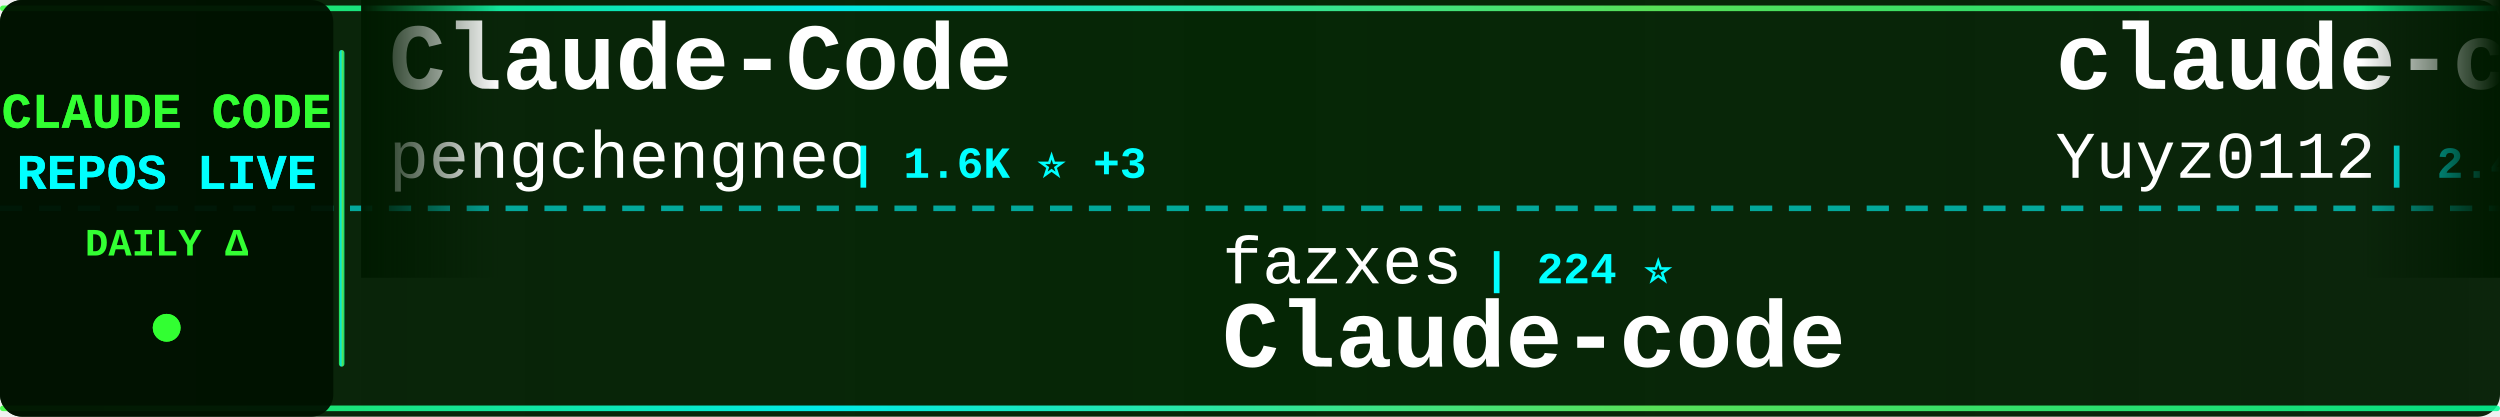
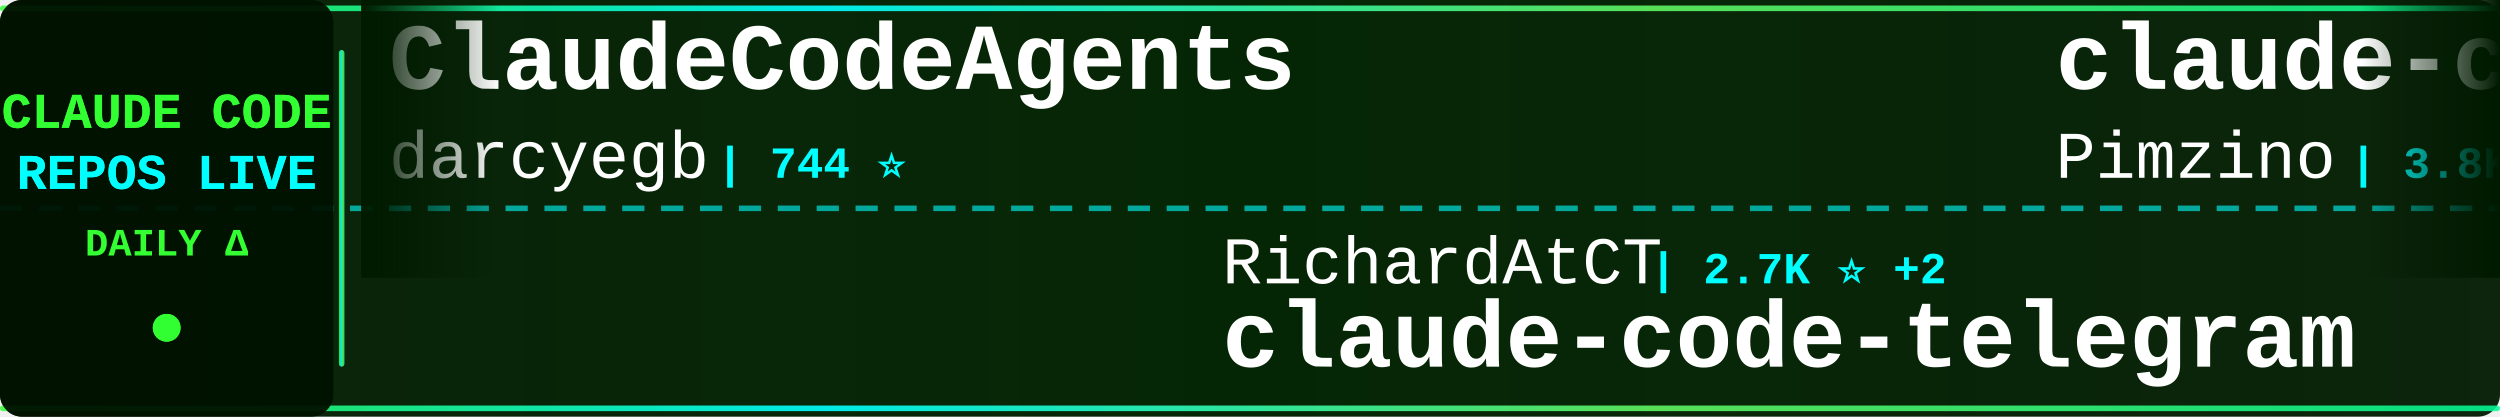
<svg xmlns="http://www.w3.org/2000/svg" width="900" height="150">
  <defs>
    <linearGradient id="tickerBg" x1="0%" y1="0%" x2="100%" y2="0%">
      <stop offset="0%" style="stop-color:#001a00;stop-opacity:0.95" />
      <stop offset="50%" style="stop-color:#002200;stop-opacity:0.98" />
      <stop offset="100%" style="stop-color:#001a00;stop-opacity:0.95" />
    </linearGradient>
    <linearGradient id="borderGrad" x1="0%" y1="0%" x2="100%" y2="0%">
      <stop offset="0%" style="stop-color:#33ff33;stop-opacity:0.85">
        <animate attributeName="stop-opacity" values="0.85;1;0.85" dur="2s" repeatCount="indefinite" />
      </stop>
      <stop offset="33%" style="stop-color:#00ffff;stop-opacity:0.9">
        <animate attributeName="stop-opacity" values="0.9;1;0.9" dur="2.2s" repeatCount="indefinite" />
      </stop>
      <stop offset="66%" style="stop-color:#66ff66;stop-opacity:0.85">
        <animate attributeName="stop-opacity" values="0.85;1;0.85" dur="1.8s" repeatCount="indefinite" />
      </stop>
      <stop offset="100%" style="stop-color:#00ff99;stop-opacity:0.85">
        <animate attributeName="stop-opacity" values="0.85;1;0.85" dur="2s" repeatCount="indefinite" />
      </stop>
    </linearGradient>
    <filter id="textGlow">
      <feGaussianBlur stdDeviation="0.1" result="coloredBlur" />
      <feMerge>
        <feMergeNode in="coloredBlur" />
        <feMergeNode in="SourceGraphic" />
      </feMerge>
    </filter>
    <filter id="metricGlow">
      <feGaussianBlur stdDeviation="0.2" result="coloredBlur" />
      <feMerge>
        <feMergeNode in="coloredBlur" />
        <feMergeNode in="SourceGraphic" />
      </feMerge>
    </filter>
    <linearGradient id="leftFade" x1="0%" y1="0%" x2="100%" y2="0%">
      <stop offset="0%" style="stop-color:#001a00;stop-opacity:1" />
      <stop offset="100%" style="stop-color:#001a00;stop-opacity:0" />
    </linearGradient>
    <linearGradient id="rightFade" x1="0%" y1="0%" x2="100%" y2="0%">
      <stop offset="0%" style="stop-color:#001a00;stop-opacity:0" />
      <stop offset="100%" style="stop-color:#001a00;stop-opacity:1" />
    </linearGradient>
  </defs>
  <rect width="900" height="150" fill="url(#tickerBg)" rx="8" />
  <rect x="0" y="2" width="900" height="2" fill="url(#borderGrad)" rx="1" />
  <rect x="0" y="146" width="900" height="2" fill="url(#borderGrad)" rx="1" />
  <line x1="0" y1="75" x2="900" y2="75" stroke="#00ffff" stroke-width="2" stroke-dasharray="8 6" opacity="0.6" />
  <rect x="0" y="0" width="120" height="150" fill="#001100" opacity="0.95" rx="8" />
  <text x="60" y="46" font-family="'Courier New', monospace" font-size="18" font-weight="bold" fill="#33ff33" text-anchor="middle" filter="url(#textGlow)">
    CLAUDE CODE
  </text>
  <text x="60" y="68" font-family="'Courier New', monospace" font-size="18" font-weight="bold" fill="#00ffff" text-anchor="middle" filter="url(#textGlow)">
    REPOS LIVE
  </text>
  <text x="60" y="92" font-family="'Courier New', monospace" font-size="14" font-weight="bold" fill="#33ff33" text-anchor="middle">
    DAILY Δ
  </text>
  <circle cx="60" cy="118" r="5" fill="#33ff33" filter="url(#metricGlow)">
    <animate attributeName="r" values="4;6;4" dur="1.5s" repeatCount="indefinite" />
    <animate attributeName="opacity" values="0.6;1;0.6" dur="1.5s" repeatCount="indefinite" />
  </circle>
  <rect x="122" y="18" width="2" height="114" fill="url(#borderGrad)" rx="1" />
  <clipPath id="tickerClip">
    <rect x="130" y="0" width="770" height="150" />
  </clipPath>
  <g clip-path="url(#tickerClip)">
    <g id="tickerItems">
      <animateTransform attributeName="transform" attributeType="XML" type="translate" from="0 0" to="-3000 0" dur="54s" repeatCount="indefinite" />
      <g transform="translate(0, 0)">
-         <text x="140" y="32" font-family="'Courier New', monospace" font-size="34" font-weight="bold" fill="#ffffff">Claude-Code</text>
-         <text x="140" y="64" font-family="'Courier New', monospace" font-size="24" font-weight="normal" fill="#ffffff" opacity="1.0">pengchengneo</text>
-         <text x="306" y="64" font-family="'Courier New', monospace" font-size="16" font-weight="bold" fill="#00ffff"> | 1.6K ⭐ +3</text>
+         <text x="140" y="32" font-family="'Courier New', monospace" font-size="34" font-weight="bold" fill="#ffffff">ClaudeCodeAgents</text>
+         <text x="140" y="64" font-family="'Courier New', monospace" font-size="24" font-weight="normal" fill="#ffffff" opacity="1.0">darcyegb</text>
+         <text x="258" y="64" font-family="'Courier New', monospace" font-size="16" font-weight="bold" fill="#00ffff"> | 744 ⭐</text>
      </g>
      <g transform="translate(300, 0)">
-         <text x="140" y="102" font-family="'Courier New', monospace" font-size="24" font-weight="normal" fill="#ffffff" opacity="1.0">fazxes</text>
-         <text x="234" y="102" font-family="'Courier New', monospace" font-size="16" font-weight="bold" fill="#00ffff"> | 224 ⭐</text>
-         <text x="140" y="132" font-family="'Courier New', monospace" font-size="34" font-weight="bold" fill="#ffffff">Claude-code</text>
+         <text x="140" y="102" font-family="'Courier New', monospace" font-size="24" font-weight="normal" fill="#ffffff" opacity="1.0">RichardAtCT</text>
+         <text x="294" y="102" font-family="'Courier New', monospace" font-size="16" font-weight="bold" fill="#00ffff"> | 2.7K ⭐ +2</text>
+         <text x="140" y="132" font-family="'Courier New', monospace" font-size="34" font-weight="bold" fill="#ffffff">claude-code-telegram</text>
      </g>
      <g transform="translate(600, 0)">
+         <text x="140" y="32" font-family="'Courier New', monospace" font-size="34" font-weight="bold" fill="#ffffff">claude-code-spec-workflo...</text>
+         <text x="140" y="64" font-family="'Courier New', monospace" font-size="24" font-weight="normal" fill="#ffffff" opacity="1.0">Pimzino</text>
+         <text x="246" y="64" font-family="'Courier New', monospace" font-size="16" font-weight="bold" fill="#00ffff"> | 3.8K ⭐ +1</text>
+       </g>
+       <g transform="translate(900, 0)">
+         <text x="140" y="102" font-family="'Courier New', monospace" font-size="24" font-weight="normal" fill="#ffffff" opacity="1.0">lorryjovens-hub</text>
+         <text x="342" y="102" font-family="'Courier New', monospace" font-size="16" font-weight="bold" fill="#00ffff"> | 1.7K ⭐</text>
+         <text x="140" y="132" font-family="'Courier New', monospace" font-size="34" font-weight="bold" fill="#ffffff">claude-code-rust</text>
+       </g>
+       <g transform="translate(1200, 0)">
+         <text x="140" y="32" font-family="'Courier New', monospace" font-size="34" font-weight="bold" fill="#ffffff">claude-code-proxy</text>
+         <text x="140" y="64" font-family="'Courier New', monospace" font-size="24" font-weight="normal" fill="#ffffff" opacity="1.0">fuergaosi233</text>
+         <text x="306" y="64" font-family="'Courier New', monospace" font-size="16" font-weight="bold" fill="#00ffff"> | 2.7K ⭐ +4</text>
+       </g>
+       <g transform="translate(1500, 0)">
+         <text x="140" y="102" font-family="'Courier New', monospace" font-size="24" font-weight="normal" fill="#ffffff" opacity="1.0">krusemediallc</text>
+         <text x="318" y="102" font-family="'Courier New', monospace" font-size="16" font-weight="bold" fill="#00ffff"> | 977 ⭐ +7</text>
+         <text x="140" y="132" font-family="'Courier New', monospace" font-size="34" font-weight="bold" fill="#ffffff">arcads-claude-code</text>
+       </g>
+       <g transform="translate(1800, 0)">
+         <text x="140" y="32" font-family="'Courier New', monospace" font-size="34" font-weight="bold" fill="#ffffff">claude-code-security-rev...</text>
+         <text x="140" y="64" font-family="'Courier New', monospace" font-size="24" font-weight="normal" fill="#ffffff" opacity="1.0">anthropics</text>
+         <text x="282" y="64" font-family="'Courier New', monospace" font-size="16" font-weight="bold" fill="#00ffff"> | 5.5K ⭐ +7</text>
+       </g>
+       <g transform="translate(2100, 0)">
+         <text x="140" y="102" font-family="'Courier New', monospace" font-size="24" font-weight="normal" fill="#ffffff" opacity="1.0">shanraisshan</text>
+         <text x="306" y="102" font-family="'Courier New', monospace" font-size="16" font-weight="bold" fill="#00ffff"> | 62.2K ⭐ +80</text>
+         <text x="140" y="132" font-family="'Courier New', monospace" font-size="34" font-weight="bold" fill="#ffffff">claude-code-best-practic...</text>
+       </g>
+       <g transform="translate(2400, 0)">
        <text x="140" y="32" font-family="'Courier New', monospace" font-size="34" font-weight="bold" fill="#ffffff">claude-code-reverse</text>
        <text x="140" y="64" font-family="'Courier New', monospace" font-size="24" font-weight="normal" fill="#ffffff" opacity="1.0">Yuyz0112</text>
        <text x="258" y="64" font-family="'Courier New', monospace" font-size="16" font-weight="bold" fill="#00ffff"> | 2.4K ⭐</text>
      </g>
-       <g transform="translate(900, 0)">
-         <text x="140" y="102" font-family="'Courier New', monospace" font-size="24" font-weight="normal" fill="#ffffff" opacity="1.0">fuergaosi233</text>
-         <text x="306" y="102" font-family="'Courier New', monospace" font-size="16" font-weight="bold" fill="#00ffff"> | 2.7K ⭐ +4</text>
-         <text x="140" y="132" font-family="'Courier New', monospace" font-size="34" font-weight="bold" fill="#ffffff">claude-code-proxy</text>
-       </g>
-       <g transform="translate(1200, 0)">
-         <text x="140" y="32" font-family="'Courier New', monospace" font-size="34" font-weight="bold" fill="#ffffff">claude-code-system-promp...</text>
-         <text x="140" y="64" font-family="'Courier New', monospace" font-size="24" font-weight="normal" fill="#ffffff" opacity="1.0">Piebald-AI</text>
-         <text x="282" y="64" font-family="'Courier New', monospace" font-size="16" font-weight="bold" fill="#00ffff"> | 11.7K ⭐ +31</text>
-       </g>
-       <g transform="translate(1500, 0)">
-         <text x="140" y="102" font-family="'Courier New', monospace" font-size="24" font-weight="normal" fill="#ffffff" opacity="1.0">lintsinghua</text>
-         <text x="294" y="102" font-family="'Courier New', monospace" font-size="16" font-weight="bold" fill="#00ffff"> | 3.9K ⭐ +16</text>
-         <text x="140" y="132" font-family="'Courier New', monospace" font-size="34" font-weight="bold" fill="#ffffff">claude-code-book</text>
-       </g>
-       <g transform="translate(1800, 0)">
-         <text x="140" y="32" font-family="'Courier New', monospace" font-size="34" font-weight="bold" fill="#ffffff">claude-code-plugins-plus...</text>
-         <text x="140" y="64" font-family="'Courier New', monospace" font-size="24" font-weight="normal" fill="#ffffff" opacity="1.0">jeremylongshore</text>
-         <text x="342" y="64" font-family="'Courier New', monospace" font-size="16" font-weight="bold" fill="#00ffff"> | 2.5K ⭐ +3</text>
-       </g>
-       <g transform="translate(2100, 0)">
-         <text x="140" y="102" font-family="'Courier New', monospace" font-size="24" font-weight="normal" fill="#ffffff" opacity="1.0">JrCx7scC</text>
-         <text x="258" y="102" font-family="'Courier New', monospace" font-size="16" font-weight="bold" fill="#00ffff"> | 371 ⭐</text>
-         <text x="140" y="132" font-family="'Courier New', monospace" font-size="34" font-weight="bold" fill="#ffffff">claude-code-source</text>
-       </g>
-       <g transform="translate(2400, 0)">
-         <text x="140" y="32" font-family="'Courier New', monospace" font-size="34" font-weight="bold" fill="#ffffff">claude-code-webui</text>
-         <text x="140" y="64" font-family="'Courier New', monospace" font-size="24" font-weight="normal" fill="#ffffff" opacity="1.0">sugyan</text>
-         <text x="234" y="64" font-family="'Courier New', monospace" font-size="16" font-weight="bold" fill="#00ffff"> | 1.1K ⭐</text>
-       </g>
      <g transform="translate(2700, 0)">
-         <text x="140" y="102" font-family="'Courier New', monospace" font-size="24" font-weight="normal" fill="#ffffff" opacity="1.0">ponponon</text>
-         <text x="258" y="102" font-family="'Courier New', monospace" font-size="16" font-weight="bold" fill="#00ffff"> | 2.3K ⭐ +1</text>
-         <text x="140" y="132" font-family="'Courier New', monospace" font-size="34" font-weight="bold" fill="#ffffff">claude_code_src</text>
+         <text x="140" y="102" font-family="'Courier New', monospace" font-size="24" font-weight="normal" fill="#ffffff" opacity="1.0">rohitg00</text>
+         <text x="258" y="102" font-family="'Courier New', monospace" font-size="16" font-weight="bold" fill="#00ffff"> | 2.3K ⭐ +11</text>
+         <text x="140" y="132" font-family="'Courier New', monospace" font-size="34" font-weight="bold" fill="#ffffff">awesome-claude-code-tool...</text>
      </g>
      <g transform="translate(3000, 0)">
-         <text x="140" y="32" font-family="'Courier New', monospace" font-size="34" font-weight="bold" fill="#ffffff">Claude-Code</text>
-         <text x="140" y="64" font-family="'Courier New', monospace" font-size="24" font-weight="normal" fill="#ffffff" opacity="1.0">pengchengneo</text>
-         <text x="306" y="64" font-family="'Courier New', monospace" font-size="16" font-weight="bold" fill="#00ffff"> | 1.6K ⭐ +3</text>
+         <text x="140" y="32" font-family="'Courier New', monospace" font-size="34" font-weight="bold" fill="#ffffff">ClaudeCodeAgents</text>
+         <text x="140" y="64" font-family="'Courier New', monospace" font-size="24" font-weight="normal" fill="#ffffff" opacity="1.0">darcyegb</text>
+         <text x="258" y="64" font-family="'Courier New', monospace" font-size="16" font-weight="bold" fill="#00ffff"> | 744 ⭐</text>
      </g>
      <g transform="translate(3300, 0)">
-         <text x="140" y="102" font-family="'Courier New', monospace" font-size="24" font-weight="normal" fill="#ffffff" opacity="1.0">fazxes</text>
-         <text x="234" y="102" font-family="'Courier New', monospace" font-size="16" font-weight="bold" fill="#00ffff"> | 224 ⭐</text>
-         <text x="140" y="132" font-family="'Courier New', monospace" font-size="34" font-weight="bold" fill="#ffffff">Claude-code</text>
+         <text x="140" y="102" font-family="'Courier New', monospace" font-size="24" font-weight="normal" fill="#ffffff" opacity="1.0">RichardAtCT</text>
+         <text x="294" y="102" font-family="'Courier New', monospace" font-size="16" font-weight="bold" fill="#00ffff"> | 2.7K ⭐ +2</text>
+         <text x="140" y="132" font-family="'Courier New', monospace" font-size="34" font-weight="bold" fill="#ffffff">claude-code-telegram</text>
      </g>
      <g transform="translate(3600, 0)">
-         <text x="140" y="32" font-family="'Courier New', monospace" font-size="34" font-weight="bold" fill="#ffffff">claude-code-reverse</text>
-         <text x="140" y="64" font-family="'Courier New', monospace" font-size="24" font-weight="normal" fill="#ffffff" opacity="1.0">Yuyz0112</text>
-         <text x="258" y="64" font-family="'Courier New', monospace" font-size="16" font-weight="bold" fill="#00ffff"> | 2.4K ⭐</text>
+         <text x="140" y="32" font-family="'Courier New', monospace" font-size="34" font-weight="bold" fill="#ffffff">claude-code-spec-workflo...</text>
+         <text x="140" y="64" font-family="'Courier New', monospace" font-size="24" font-weight="normal" fill="#ffffff" opacity="1.0">Pimzino</text>
+         <text x="246" y="64" font-family="'Courier New', monospace" font-size="16" font-weight="bold" fill="#00ffff"> | 3.8K ⭐ +1</text>
      </g>
      <g transform="translate(3900, 0)">
-         <text x="140" y="102" font-family="'Courier New', monospace" font-size="24" font-weight="normal" fill="#ffffff" opacity="1.0">fuergaosi233</text>
-         <text x="306" y="102" font-family="'Courier New', monospace" font-size="16" font-weight="bold" fill="#00ffff"> | 2.7K ⭐ +4</text>
-         <text x="140" y="132" font-family="'Courier New', monospace" font-size="34" font-weight="bold" fill="#ffffff">claude-code-proxy</text>
+         <text x="140" y="102" font-family="'Courier New', monospace" font-size="24" font-weight="normal" fill="#ffffff" opacity="1.0">lorryjovens-hub</text>
+         <text x="342" y="102" font-family="'Courier New', monospace" font-size="16" font-weight="bold" fill="#00ffff"> | 1.7K ⭐</text>
+         <text x="140" y="132" font-family="'Courier New', monospace" font-size="34" font-weight="bold" fill="#ffffff">claude-code-rust</text>
      </g>
    </g>
  </g>
  <rect x="130" y="0" width="50" height="100" fill="url(#leftFade)" />
  <rect x="850" y="0" width="50" height="100" fill="url(#rightFade)" />
</svg>
